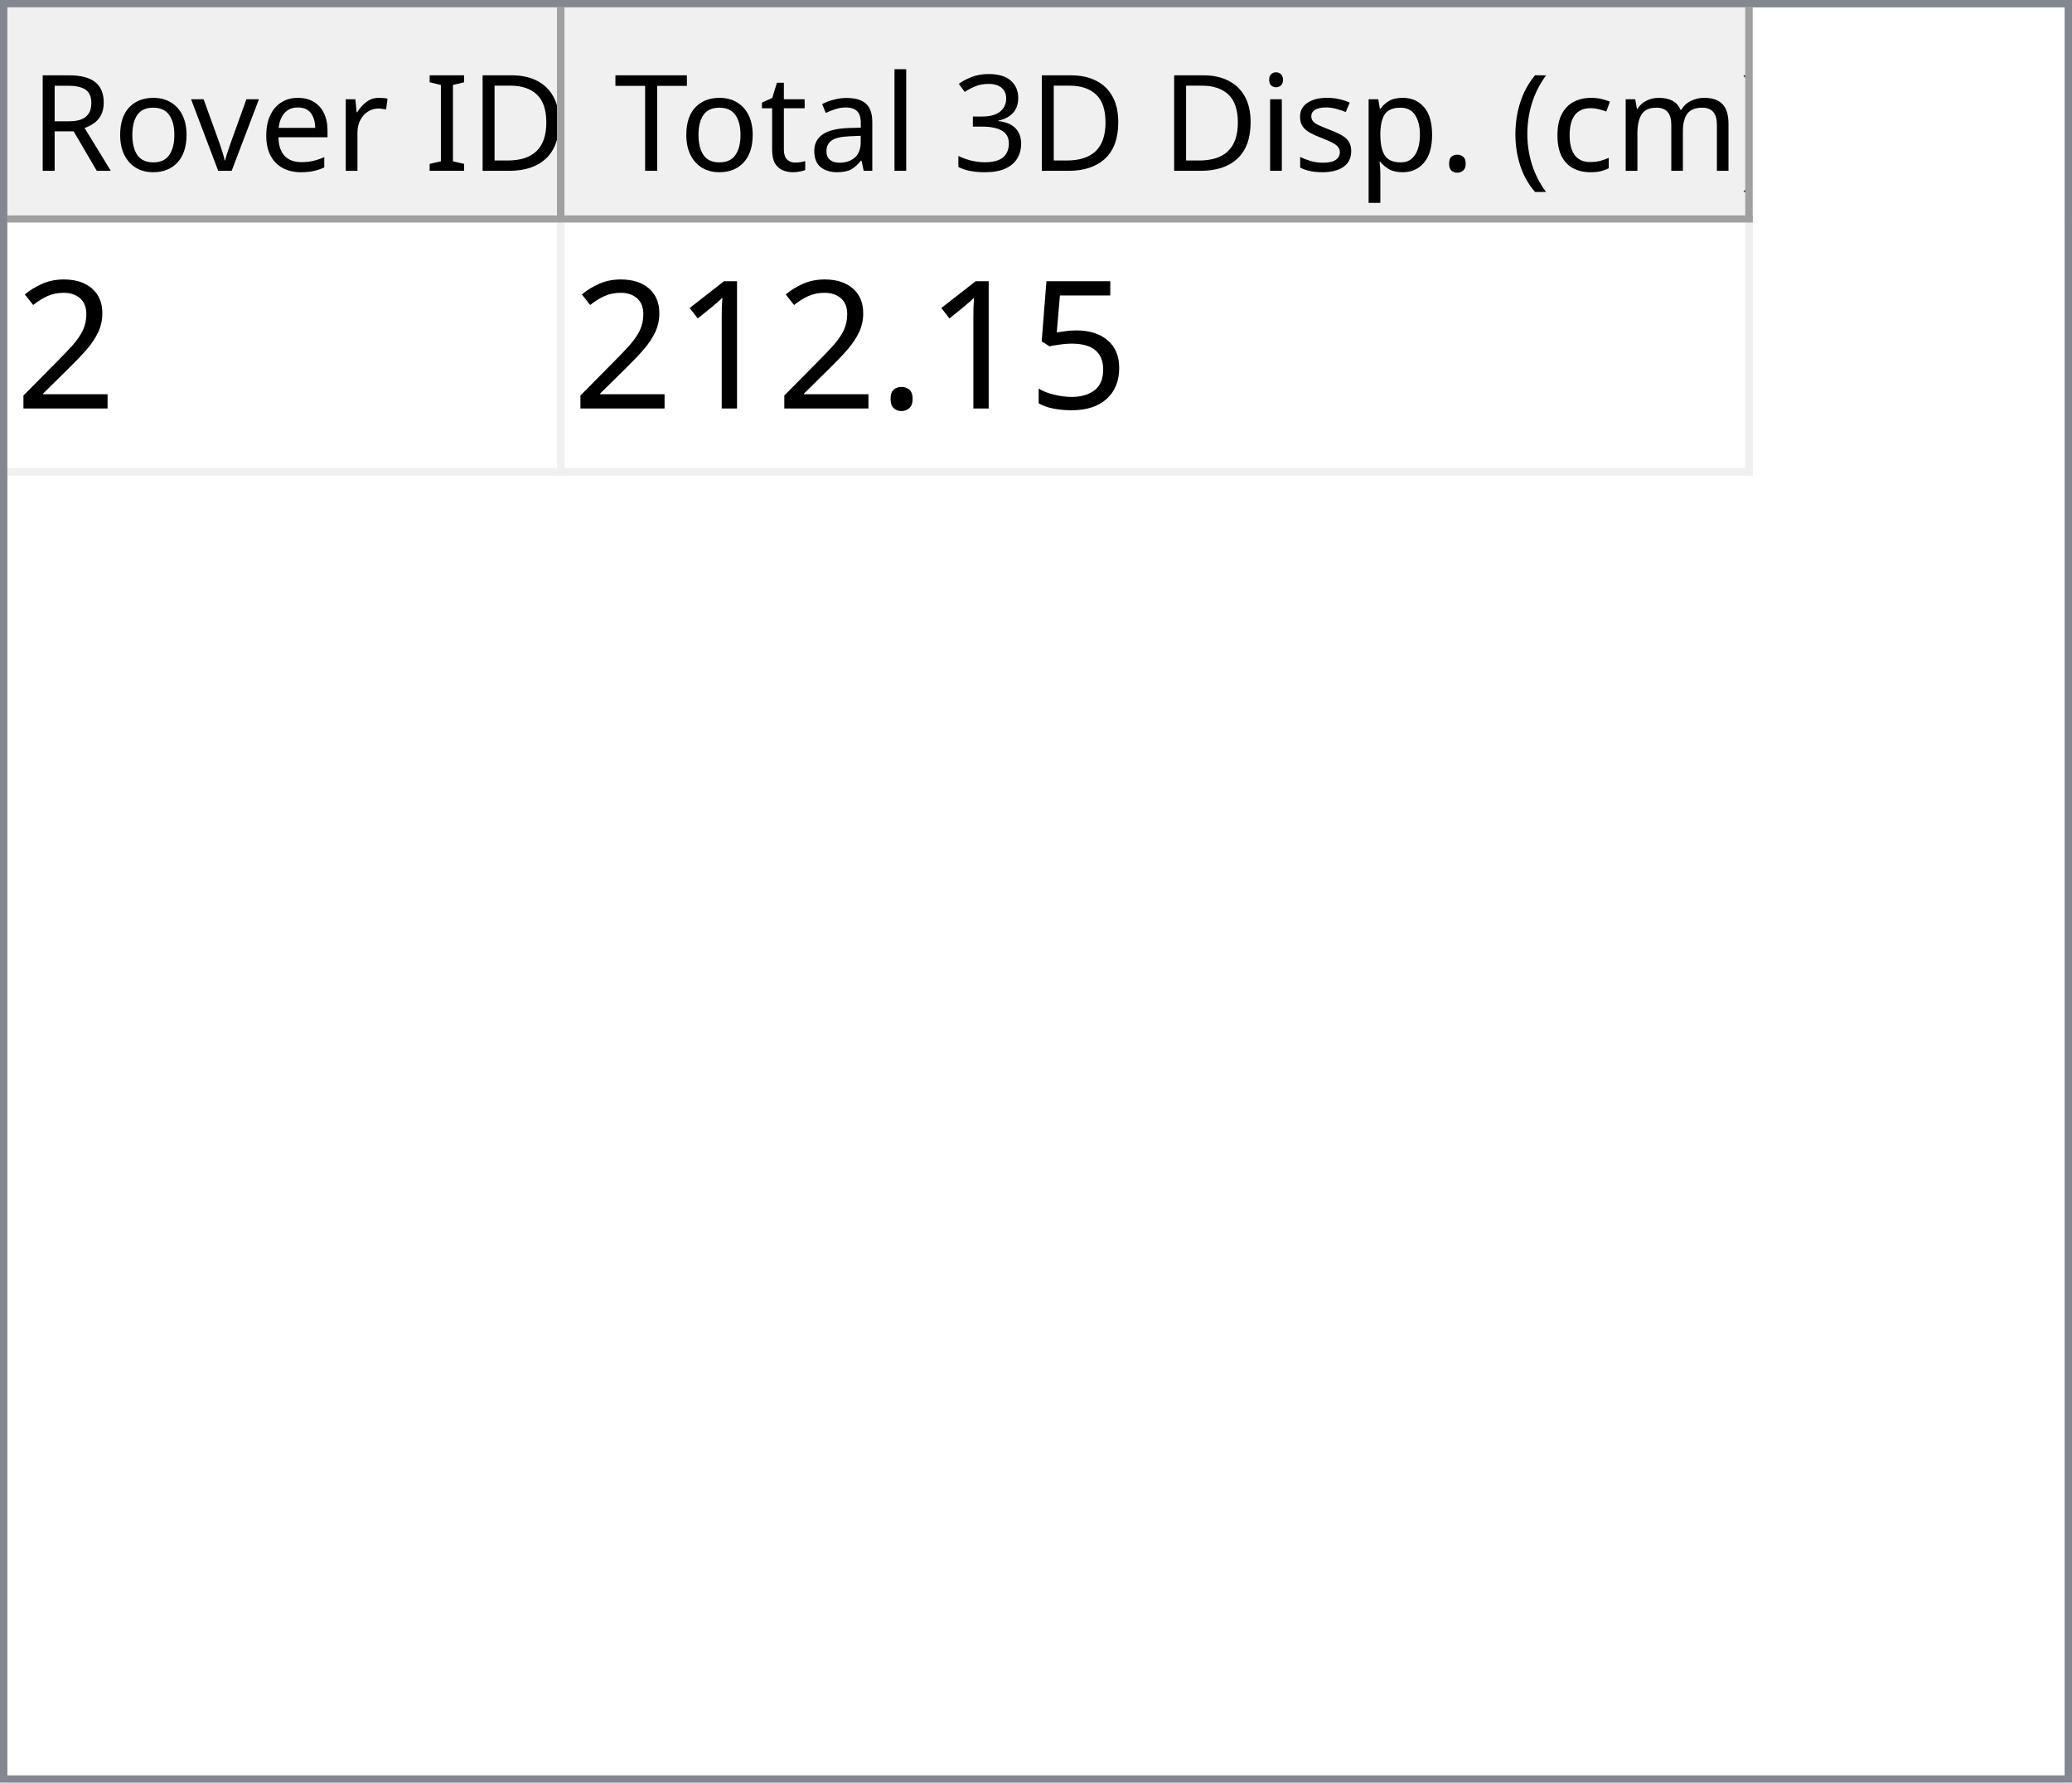
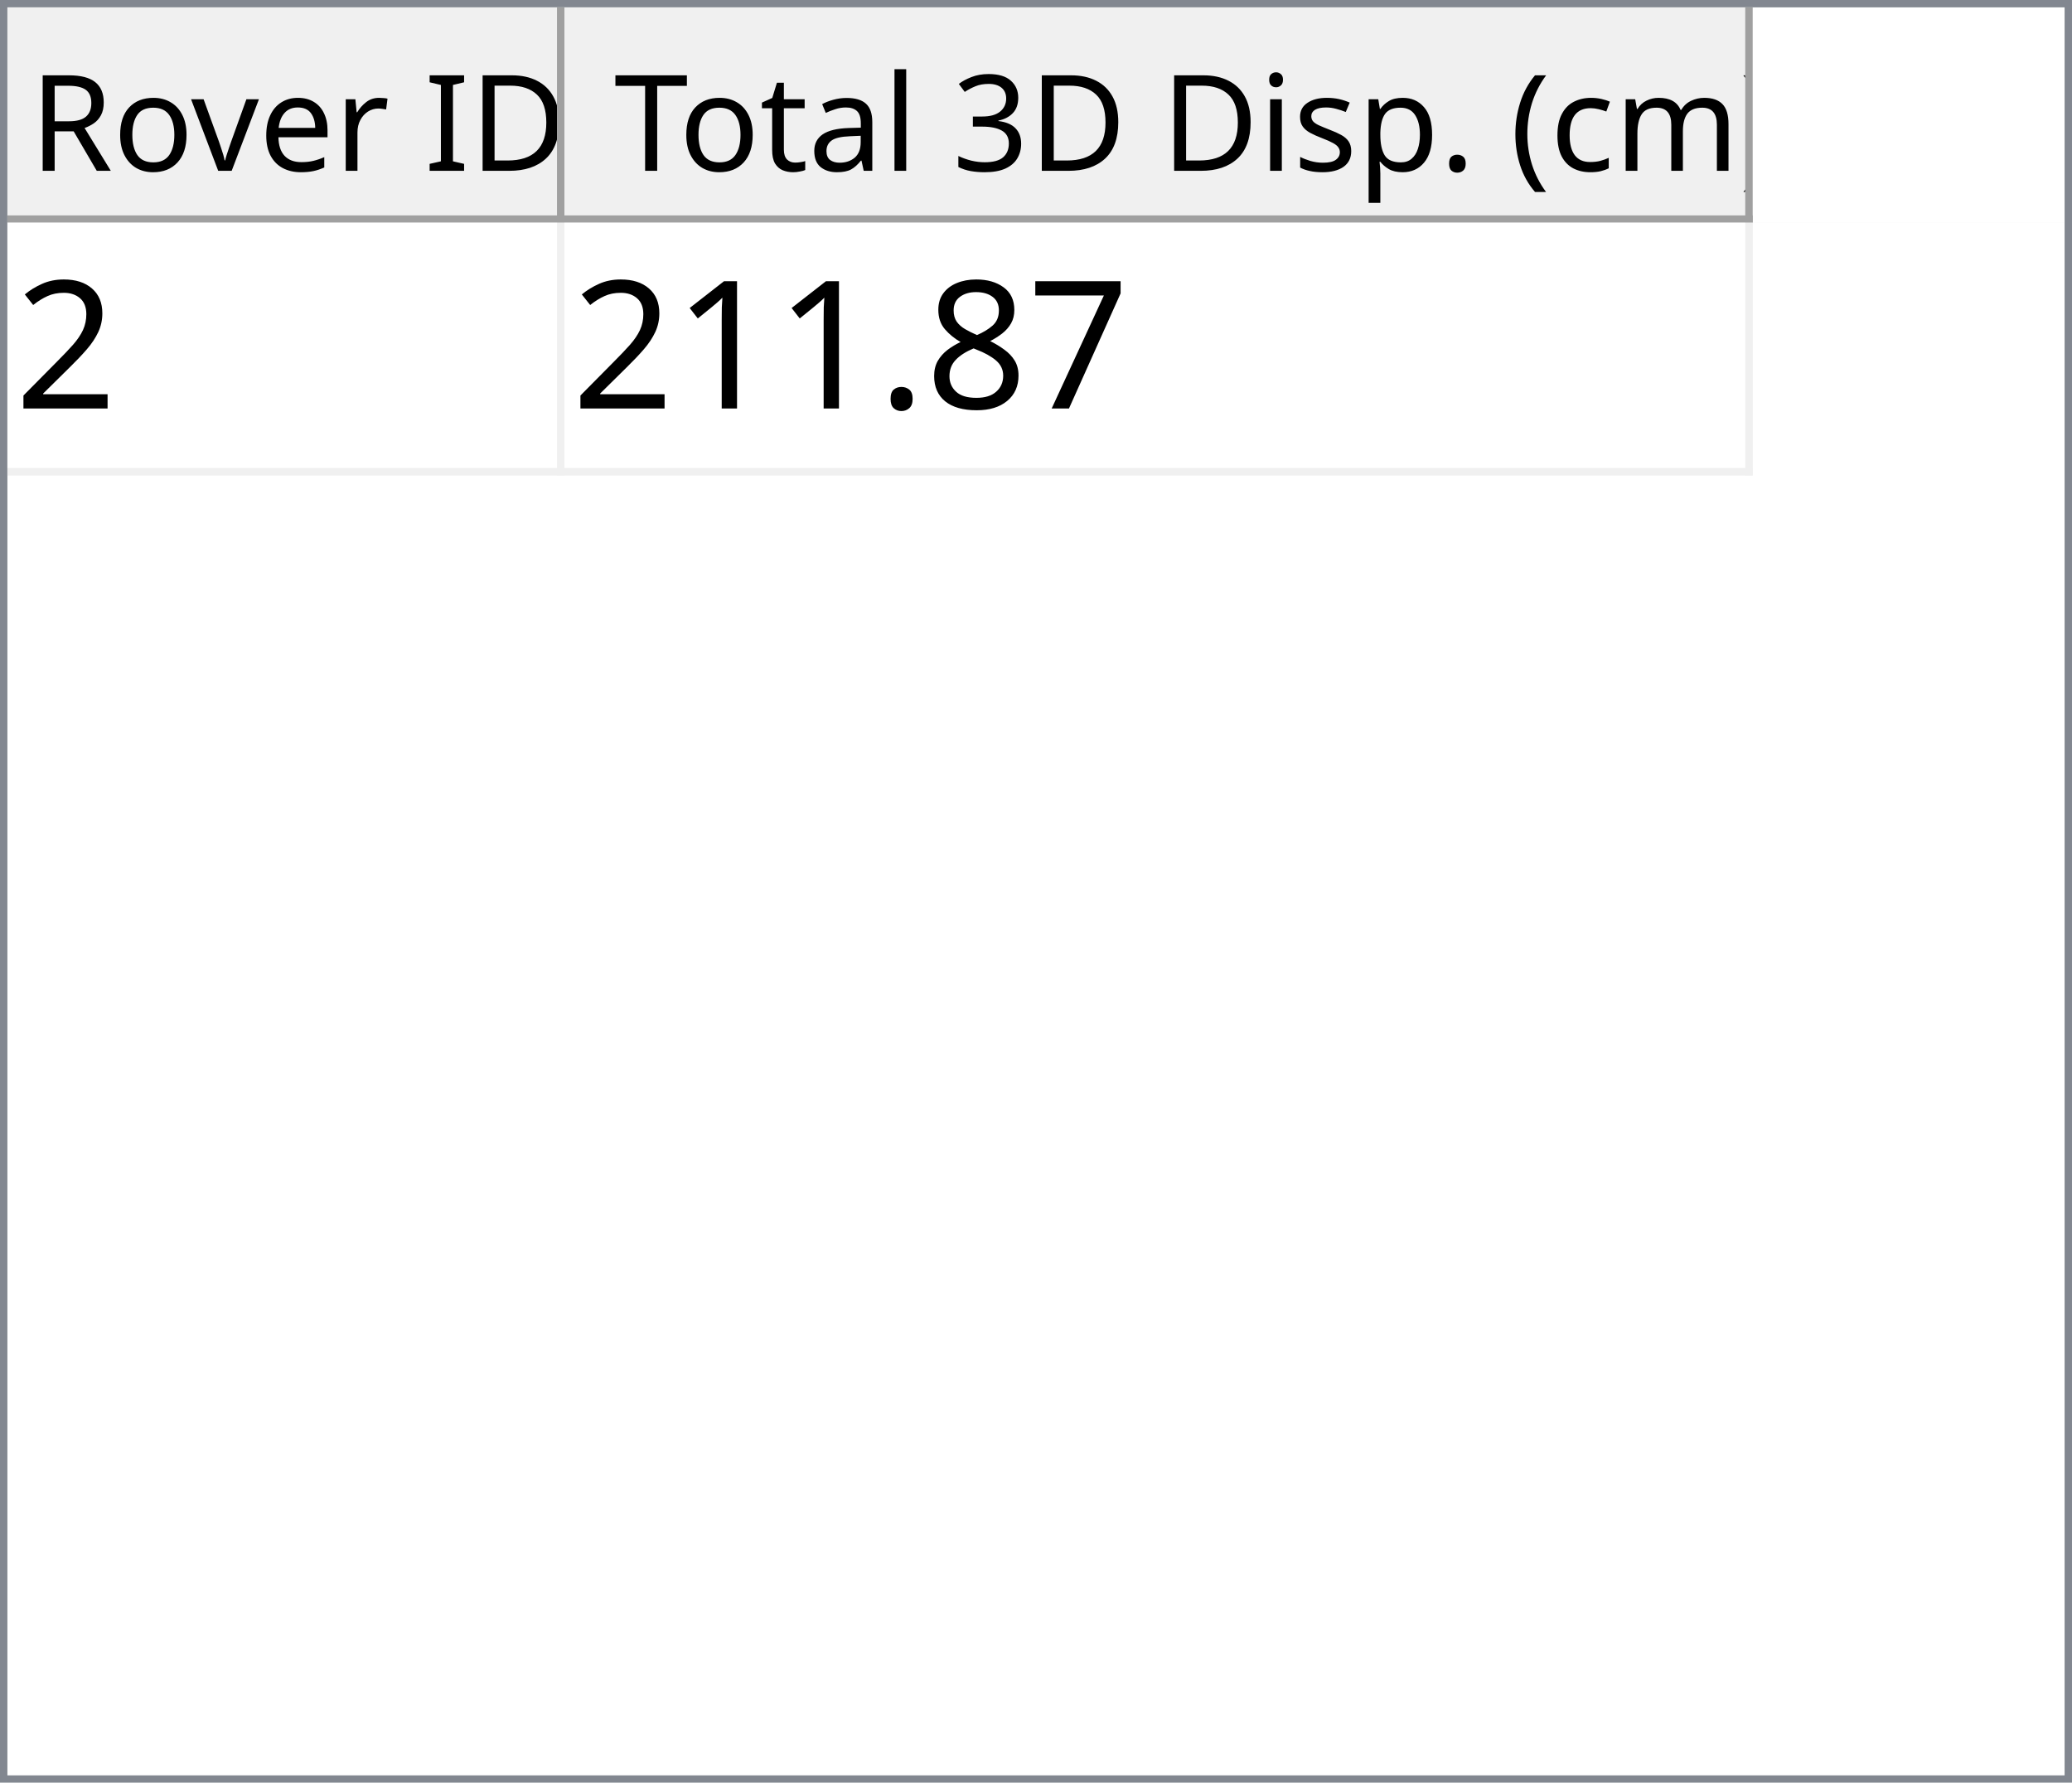
<svg xmlns="http://www.w3.org/2000/svg" style="fill-opacity:1; color-rendering:auto; color-interpolation:auto; text-rendering:auto; stroke:black; stroke-linecap:square; stroke-miterlimit:10; shape-rendering:auto; stroke-opacity:1; fill:black; stroke-dasharray:none; font-weight:normal; stroke-width:1; font-family:'Dialog'; font-style:normal; stroke-linejoin:miter; font-size:12px; stroke-dashoffset:0; image-rendering:auto;" width="279" height="240">
  <defs id="genericDefs" />
  <g>
    <defs id="defs1">
      <clipPath clipPathUnits="userSpaceOnUse" id="clipPath1">
        <path d="M0 0 L279 0 L279 240 L0 240 L0 0 Z" />
      </clipPath>
      <clipPath clipPathUnits="userSpaceOnUse" id="clipPath2">
        <path d="M0 0 L0 240 L279 240 L279 0 Z" />
      </clipPath>
      <clipPath clipPathUnits="userSpaceOnUse" id="clipPath3">
        <path d="M0 0 L0 29 L277 29 L277 0 Z" />
      </clipPath>
      <clipPath clipPathUnits="userSpaceOnUse" id="clipPath4">
        <path d="M0 0 L0 29 L75 29 L75 0 Z" />
      </clipPath>
      <clipPath clipPathUnits="userSpaceOnUse" id="clipPath5">
        <path d="M1 1 L1 28 L74 28 L74 1 Z" />
      </clipPath>
      <clipPath clipPathUnits="userSpaceOnUse" id="clipPath6">
        <path d="M0 0 L0 27 L73 27 L73 0 Z" />
      </clipPath>
      <clipPath clipPathUnits="userSpaceOnUse" id="clipPath7">
        <path d="M-0.5 -0.5 L-0.5 28.5 L74.5 28.5 L74.5 -0.5 Z" />
      </clipPath>
      <clipPath clipPathUnits="userSpaceOnUse" id="clipPath8">
        <path d="M0 0 L0 29 L160 29 L160 0 Z" />
      </clipPath>
      <clipPath clipPathUnits="userSpaceOnUse" id="clipPath9">
        <path d="M1 1 L1 28 L159 28 L159 1 Z" />
      </clipPath>
      <clipPath clipPathUnits="userSpaceOnUse" id="clipPath10">
        <path d="M0 0 L0 27 L158 27 L158 0 Z" />
      </clipPath>
      <clipPath clipPathUnits="userSpaceOnUse" id="clipPath11">
        <path d="M-0.5 -0.5 L-0.5 28.5 L159.5 28.5 L159.5 -0.5 Z" />
      </clipPath>
      <clipPath clipPathUnits="userSpaceOnUse" id="clipPath12">
        <path d="M0 0 L0 209 L277 209 L277 0 Z" />
      </clipPath>
      <clipPath clipPathUnits="userSpaceOnUse" id="clipPath13">
        <path d="M0 0 L0 34 L235 34 L235 0 Z" />
      </clipPath>
      <clipPath clipPathUnits="userSpaceOnUse" id="clipPath14">
        <path d="M-0.5 -0.5 L-0.5 33.5 L234.5 33.5 L234.5 -0.5 Z" />
      </clipPath>
      <clipPath clipPathUnits="userSpaceOnUse" id="clipPath15">
        <path d="M0 0 L0 33 L74 33 L74 0 Z" />
      </clipPath>
      <clipPath clipPathUnits="userSpaceOnUse" id="clipPath16">
        <path d="M0 0 L0 33 L159 33 L159 0 Z" />
      </clipPath>
      <font horiz-adv-x="64.551" id="font1">
        <font-face ascent="107.91" descent="25.098" units-per-em="100" style="font-style:normal; font-family:Segoe UI; font-weight:normal;" />
        <missing-glyph horiz-adv-x="64.551" d="M8.109 0 L8.109 68.266 L56.453 68.266 L56.453 0 L8.109 0 ZM15.328 7.234 L49.219 7.234 L49.219 61.031 L15.328 61.031 L15.328 7.234 Z" />
        <glyph unicode="D" horiz-adv-x="70.117" d="M9.188 0 L9.188 70.016 L28.516 70.016 Q65.531 70.016 65.531 35.891 Q65.531 19.672 55.25 9.836 Q44.969 0 27.734 0 L9.188 0 ZM17.391 62.594 L17.391 7.422 L27.828 7.422 Q41.609 7.422 49.273 14.797 Q56.938 22.172 56.938 35.688 Q56.938 62.594 28.328 62.594 L17.391 62.594 Z" />
        <glyph unicode="I" horiz-adv-x="26.611" d="M17.391 0 L9.188 0 L9.188 70.016 L17.391 70.016 L17.391 0 Z" />
        <glyph unicode=" " horiz-adv-x="27.393" d="" />
        <glyph unicode="r" horiz-adv-x="34.766" d="M34.188 41.891 Q32.078 43.5 28.125 43.5 Q23 43.5 19.555 38.672 Q16.109 33.844 16.109 25.484 L16.109 0 L8.109 0 L8.109 50 L16.109 50 L16.109 39.703 L16.312 39.703 Q18.016 44.969 21.531 47.922 Q25.047 50.875 29.391 50.875 Q32.516 50.875 34.188 50.203 L34.188 41.891 Z" />
        <glyph unicode="e" horiz-adv-x="52.295" d="M48.297 23 L12.984 23 Q13.188 14.656 17.484 10.109 Q21.781 5.562 29.297 5.562 Q37.75 5.562 44.828 11.141 L44.828 3.609 Q38.234 -1.172 27.391 -1.172 Q16.797 -1.172 10.742 5.641 Q4.688 12.453 4.688 24.812 Q4.688 36.469 11.305 43.82 Q17.922 51.172 27.734 51.172 Q37.547 51.172 42.922 44.828 Q48.297 38.484 48.297 27.203 L48.297 23 ZM40.094 29.781 Q40.047 36.719 36.75 40.578 Q33.453 44.438 27.594 44.438 Q21.922 44.438 17.969 40.383 Q14.016 36.328 13.094 29.781 L40.094 29.781 Z" />
        <glyph unicode="v" horiz-adv-x="47.9" d="M47.406 50 L27.484 0 L19.625 0 L0.688 50 L9.469 50 L22.172 13.672 Q23.578 9.672 23.922 6.688 L24.125 6.688 Q24.609 10.453 25.688 13.484 L38.969 50 L47.406 50 Z" />
        <glyph unicode="o" horiz-adv-x="58.594" d="M29 -1.172 Q17.922 -1.172 11.305 5.836 Q4.688 12.844 4.688 24.422 Q4.688 37.016 11.57 44.094 Q18.453 51.172 30.172 51.172 Q41.359 51.172 47.633 44.289 Q53.906 37.406 53.906 25.203 Q53.906 13.234 47.141 6.031 Q40.375 -1.172 29 -1.172 ZM29.594 44.438 Q21.875 44.438 17.383 39.188 Q12.891 33.938 12.891 24.703 Q12.891 15.828 17.43 10.695 Q21.969 5.562 29.594 5.562 Q37.359 5.562 41.531 10.594 Q45.703 15.625 45.703 24.906 Q45.703 34.281 41.531 39.359 Q37.359 44.438 29.594 44.438 Z" />
        <glyph unicode="R" horiz-adv-x="59.814" d="M59.375 0 L49.609 0 L37.891 19.625 Q36.281 22.359 34.766 24.289 Q33.25 26.219 31.664 27.438 Q30.078 28.656 28.25 29.219 Q26.422 29.781 24.125 29.781 L17.391 29.781 L17.391 0 L9.188 0 L9.188 70.016 L30.078 70.016 Q34.672 70.016 38.555 68.867 Q42.438 67.719 45.289 65.375 Q48.141 63.031 49.758 59.547 Q51.375 56.062 51.375 51.375 Q51.375 47.703 50.273 44.656 Q49.172 41.609 47.148 39.211 Q45.125 36.812 42.266 35.133 Q39.406 33.453 35.844 32.516 L35.844 32.328 Q37.594 31.547 38.891 30.547 Q40.188 29.547 41.359 28.18 Q42.531 26.812 43.68 25.078 Q44.828 23.344 46.234 21.047 L59.375 0 ZM17.391 62.594 L17.391 37.203 L28.516 37.203 Q31.594 37.203 34.203 38.133 Q36.812 39.062 38.719 40.797 Q40.625 42.531 41.703 45.047 Q42.781 47.562 42.781 50.688 Q42.781 56.297 39.141 59.445 Q35.5 62.594 28.609 62.594 L17.391 62.594 Z" />
        <glyph unicode=")" horiz-adv-x="30.176" d="M8.297 -15.922 L1.172 -15.922 Q16.406 2.344 16.406 26.812 Q16.406 51.469 1.078 70.016 L8.297 70.016 Q23.531 52.156 23.531 26.703 Q23.531 1.375 8.297 -15.922 Z" />
        <glyph unicode="m" horiz-adv-x="86.133" d="M79.109 0 L71.094 0 L71.094 28.719 Q71.094 37.016 68.531 40.727 Q65.969 44.438 59.906 44.438 Q54.781 44.438 51.195 39.75 Q47.609 35.062 47.609 28.516 L47.609 0 L39.594 0 L39.594 29.688 Q39.594 44.438 28.219 44.438 Q22.953 44.438 19.531 40.016 Q16.109 35.594 16.109 28.516 L16.109 0 L8.109 0 L8.109 50 L16.109 50 L16.109 42.094 L16.312 42.094 Q21.625 51.172 31.844 51.172 Q36.969 51.172 40.773 48.312 Q44.578 45.453 46 40.828 Q51.562 51.172 62.594 51.172 Q79.109 51.172 79.109 30.812 L79.109 0 Z" />
        <glyph unicode="c" horiz-adv-x="46.191" d="M42.188 2.297 Q36.422 -1.172 28.516 -1.172 Q17.828 -1.172 11.258 5.789 Q4.688 12.75 4.688 23.828 Q4.688 36.188 11.766 43.68 Q18.844 51.172 30.672 51.172 Q37.25 51.172 42.281 48.734 L42.281 40.531 Q36.719 44.438 30.375 44.438 Q22.703 44.438 17.797 38.945 Q12.891 33.453 12.891 24.516 Q12.891 15.719 17.508 10.641 Q22.125 5.562 29.891 5.562 Q36.422 5.562 42.188 9.906 L42.188 2.297 Z" />
        <glyph unicode="(" horiz-adv-x="30.176" d="M29.109 -15.922 L21.969 -15.922 Q6.844 1.375 6.844 26.703 Q6.844 52.156 21.969 70.016 L29.203 70.016 Q13.875 51.469 13.875 26.812 Q13.875 2.344 29.109 -15.922 Z" />
        <glyph unicode="." horiz-adv-x="21.68" d="M10.891 -1.078 Q8.641 -1.078 7.055 0.539 Q5.469 2.156 5.469 4.391 Q5.469 6.641 7.055 8.273 Q8.641 9.906 10.891 9.906 Q13.188 9.906 14.797 8.273 Q16.406 6.641 16.406 4.391 Q16.406 2.156 14.797 0.539 Q13.188 -1.078 10.891 -1.078 Z" />
        <glyph unicode="p" horiz-adv-x="58.789" d="M16.312 7.234 L16.109 7.234 L16.109 -23 L8.109 -23 L8.109 50 L16.109 50 L16.109 41.219 L16.312 41.219 Q22.219 51.172 33.594 51.172 Q43.266 51.172 48.688 44.461 Q54.109 37.75 54.109 26.469 Q54.109 13.922 48 6.375 Q41.891 -1.172 31.297 -1.172 Q21.578 -1.172 16.312 7.234 ZM16.109 27.391 L16.109 20.406 Q16.109 14.203 20.141 9.883 Q24.172 5.562 30.375 5.562 Q37.641 5.562 41.773 11.133 Q45.906 16.703 45.906 26.609 Q45.906 34.969 42.047 39.703 Q38.188 44.438 31.594 44.438 Q24.609 44.438 20.359 39.578 Q16.109 34.719 16.109 27.391 Z" />
        <glyph unicode="s" horiz-adv-x="42.432" d="M5.078 1.812 L5.078 10.406 Q11.625 5.562 19.484 5.562 Q30.031 5.562 30.031 12.594 Q30.031 14.594 29.125 15.992 Q28.219 17.391 26.68 18.461 Q25.141 19.531 23.07 20.383 Q21 21.234 18.609 22.172 Q15.281 23.484 12.766 24.828 Q10.25 26.172 8.57 27.859 Q6.891 29.547 6.031 31.695 Q5.172 33.844 5.172 36.719 Q5.172 40.234 6.789 42.945 Q8.406 45.656 11.086 47.484 Q13.766 49.312 17.211 50.242 Q20.656 51.172 24.312 51.172 Q30.812 51.172 35.938 48.922 L35.938 40.828 Q30.422 44.438 23.25 44.438 Q21 44.438 19.195 43.922 Q17.391 43.406 16.094 42.477 Q14.797 41.547 14.086 40.258 Q13.375 38.969 13.375 37.406 Q13.375 35.453 14.086 34.133 Q14.797 32.812 16.164 31.789 Q17.531 30.766 19.484 29.938 Q21.438 29.109 23.922 28.125 Q27.25 26.859 29.883 25.516 Q32.516 24.172 34.375 22.484 Q36.234 20.797 37.234 18.602 Q38.234 16.406 38.234 13.375 Q38.234 9.672 36.602 6.938 Q34.969 4.203 32.234 2.398 Q29.5 0.594 25.93 -0.289 Q22.359 -1.172 18.453 -1.172 Q10.75 -1.172 5.078 1.812 Z" />
        <glyph unicode="i" horiz-adv-x="24.219" d="M12.203 62.703 Q10.062 62.703 8.547 64.164 Q7.031 65.625 7.031 67.875 Q7.031 70.125 8.547 71.609 Q10.062 73.094 12.203 73.094 Q14.406 73.094 15.945 71.609 Q17.484 70.125 17.484 67.875 Q17.484 65.719 15.945 64.211 Q14.406 62.703 12.203 62.703 ZM16.109 0 L8.109 0 L8.109 50 L16.109 50 L16.109 0 Z" />
        <glyph unicode="3" horiz-adv-x="53.906" d="M46.531 19.828 Q46.531 15.094 44.75 11.211 Q42.969 7.328 39.719 4.57 Q36.469 1.812 31.93 0.297 Q27.391 -1.219 21.922 -1.219 Q11.922 -1.219 6 2.594 L6 11.188 Q13.094 5.609 22.219 5.609 Q25.875 5.609 28.828 6.539 Q31.781 7.469 33.906 9.227 Q36.031 10.984 37.18 13.477 Q38.328 15.969 38.328 19.094 Q38.328 32.812 18.797 32.812 L12.984 32.812 L12.984 39.594 L18.5 39.594 Q35.797 39.594 35.797 52.484 Q35.797 64.406 22.609 64.406 Q15.188 64.406 8.688 59.422 L8.688 67.188 Q15.375 71.188 24.609 71.188 Q29 71.188 32.57 69.969 Q36.141 68.75 38.68 66.555 Q41.219 64.359 42.609 61.281 Q44 58.203 44 54.5 Q44 40.672 30.031 36.719 L30.031 36.531 Q33.594 36.141 36.625 34.797 Q39.656 33.453 41.852 31.305 Q44.047 29.156 45.289 26.25 Q46.531 23.344 46.531 19.828 Z" />
        <glyph unicode="l" horiz-adv-x="24.219" d="M16.109 0 L8.109 0 L8.109 74.031 L16.109 74.031 L16.109 0 Z" />
        <glyph unicode="a" horiz-adv-x="50.879" d="M43.891 0 L35.891 0 L35.891 7.812 L35.688 7.812 Q30.469 -1.172 20.312 -1.172 Q12.844 -1.172 8.617 2.781 Q4.391 6.734 4.391 13.281 Q4.391 27.297 20.906 29.594 L35.891 31.688 Q35.891 44.438 25.594 44.438 Q16.547 44.438 9.281 38.281 L9.281 46.484 Q16.656 51.172 26.266 51.172 Q43.891 51.172 43.891 32.516 L43.891 0 ZM35.891 25.297 L23.828 23.641 Q18.266 22.859 15.43 20.875 Q12.594 18.891 12.594 13.875 Q12.594 10.203 15.211 7.883 Q17.828 5.562 22.172 5.562 Q28.125 5.562 32.008 9.742 Q35.891 13.922 35.891 20.312 L35.891 25.297 Z" />
        <glyph unicode="t" horiz-adv-x="33.887" d="M31.297 0.484 Q28.469 -1.078 23.828 -1.078 Q10.688 -1.078 10.688 13.578 L10.688 43.172 L2.094 43.172 L2.094 50 L10.688 50 L10.688 62.203 L18.703 64.797 L18.703 50 L31.297 50 L31.297 43.172 L18.703 43.172 L18.703 14.984 Q18.703 9.969 20.414 7.82 Q22.125 5.672 26.078 5.672 Q29.109 5.672 31.297 7.328 L31.297 0.484 Z" />
        <glyph unicode="T" horiz-adv-x="52.393" d="M50.594 62.594 L30.375 62.594 L30.375 0 L22.172 0 L22.172 62.594 L2 62.594 L2 70.016 L50.594 70.016 L50.594 62.594 Z" />
      </font>
      <font horiz-adv-x="75.0" id="font2">
        <font-face ascent="100.537" descent="21.973" units-per-em="100" style="font-style:normal; font-family:sans-serif; font-weight:normal;" />
        <missing-glyph horiz-adv-x="75.0" d="M12.5 0 L12.5 62.5 L62.5 62.5 L62.5 0 L12.5 0 ZM14.062 1.562 L60.938 1.562 L60.938 60.938 L14.062 60.938 L14.062 1.562 Z" />
        <glyph unicode="2" horiz-adv-x="55.615" d="M50.344 8.453 L50.344 0 L3.031 0 Q2.938 3.172 4.047 6.109 Q5.859 10.938 9.836 15.625 Q13.812 20.312 21.344 26.469 Q33.016 36.031 37.117 41.625 Q41.219 47.219 41.219 52.203 Q41.219 57.422 37.477 61.008 Q33.734 64.594 27.734 64.594 Q21.391 64.594 17.578 60.789 Q13.766 56.984 13.719 50.25 L4.688 51.172 Q5.609 61.281 11.664 66.578 Q17.719 71.875 27.938 71.875 Q38.234 71.875 44.242 66.164 Q50.25 60.453 50.25 52 Q50.25 47.703 48.492 43.555 Q46.734 39.406 42.656 34.812 Q38.578 30.219 29.109 22.219 Q21.188 15.578 18.945 13.211 Q16.703 10.844 15.234 8.453 L50.344 8.453 Z" />
-         <glyph unicode="5" horiz-adv-x="55.615" d="M4.156 18.75 L13.375 19.531 Q14.406 12.797 18.141 9.398 Q21.875 6 27.156 6 Q33.5 6 37.891 10.789 Q42.281 15.578 42.281 23.484 Q42.281 31 38.062 35.352 Q33.844 39.703 27 39.703 Q22.75 39.703 19.336 37.773 Q15.922 35.844 13.969 32.766 L5.719 33.844 L12.641 70.609 L48.25 70.609 L48.25 62.203 L19.672 62.203 L15.828 42.969 Q22.266 47.469 29.344 47.469 Q38.719 47.469 45.164 40.969 Q51.609 34.469 51.609 24.266 Q51.609 14.547 45.953 7.469 Q39.062 -1.219 27.156 -1.219 Q17.391 -1.219 11.211 4.25 Q5.031 9.719 4.156 18.75 Z" />
+         <glyph unicode="7" horiz-adv-x="55.615" d="M4.734 62.203 L4.734 70.656 L51.078 70.656 L51.078 63.812 Q44.234 56.547 37.523 44.484 Q30.812 32.422 27.156 19.672 Q24.516 10.688 23.781 0 L14.75 0 Q14.891 8.453 18.062 20.414 Q21.234 32.375 27.172 43.484 Q33.109 54.594 39.797 62.203 L4.734 62.203 Z" />
+         <glyph unicode="8" horiz-adv-x="55.615" d="M17.672 38.812 Q12.203 40.828 9.57 44.539 Q6.938 48.25 6.938 53.422 Q6.938 61.234 12.555 66.555 Q18.172 71.875 27.484 71.875 Q36.859 71.875 42.578 66.43 Q48.297 60.984 48.297 53.172 Q48.297 48.188 45.68 44.508 Q43.062 40.828 37.75 38.812 Q44.344 36.672 47.781 31.883 Q51.219 27.094 51.219 20.453 Q51.219 11.281 44.727 5.031 Q38.234 -1.219 27.641 -1.219 Q17.047 -1.219 10.547 5.055 Q4.047 11.328 4.047 20.703 Q4.047 27.688 7.594 32.398 Q11.141 37.109 17.672 38.812 ZM15.922 53.719 Q15.922 48.641 19.195 45.414 Q22.469 42.188 27.688 42.188 Q32.766 42.188 36.016 45.383 Q39.266 48.578 39.266 53.219 Q39.266 58.062 35.914 61.359 Q32.562 64.656 27.594 64.656 Q22.562 64.656 19.242 61.43 Q15.922 58.203 15.922 53.719 ZM13.094 20.656 Q13.094 16.891 14.875 13.375 Q16.656 9.859 20.172 7.93 Q23.688 6 27.734 6 Q34.031 6 38.133 10.055 Q42.234 14.109 42.234 20.359 Q42.234 26.703 38.016 30.859 Q33.797 35.016 27.438 35.016 Q21.234 35.016 17.164 30.914 Q13.094 26.812 13.094 20.656 Z" />
        <glyph unicode="." horiz-adv-x="27.783" d="M9.078 0 L9.078 10.016 L19.094 10.016 L19.094 0 L9.078 0 Z" />
        <glyph unicode="1" horiz-adv-x="55.615" d="M37.25 0 L28.469 0 L28.469 56 Q25.297 52.984 20.141 49.953 Q14.984 46.922 10.891 45.406 L10.891 53.906 Q18.266 57.375 23.781 62.305 Q29.297 67.234 31.594 71.875 L37.25 71.875 L37.25 0 Z" />
      </font>
    </defs>
    <g style="fill:white; stroke:white;">
      <rect x="0" y="0" width="279" style="clip-path:url(#clipPath1); stroke:none;" height="240" />
    </g>
    <g style="fill:white; text-rendering:optimizeSpeed; color-rendering:optimizeSpeed; image-rendering:optimizeSpeed; shape-rendering:crispEdges; stroke:white; color-interpolation:sRGB;">
      <rect x="0" width="279" height="240" y="0" style="stroke:none;" />
      <path style="stroke:none;" d="M0 240 L279 240 L279 0 L0 0 Z" />
    </g>
    <g style="fill:rgb(240,240,240); font-size:18px; font-family:'Segoe UI'; stroke:rgb(240,240,240);">
      <rect x="0" y="0" width="279" style="clip-path:url(#clipPath2); stroke:none;" height="240" />
    </g>
    <g style="fill:rgb(130,135,144); font-size:18px; font-family:'Segoe UI'; stroke:rgb(130,135,144);">
      <path d="M0 0 L279 0 L279 240 L0 240 L0 0 ZM1 1 L278 1 L278 239 L1 239 L1 1 Z" style="fill-rule:evenodd; clip-path:url(#clipPath2); stroke:none;" />
    </g>
    <g style="fill:white; font-size:18px; font-family:'Segoe UI'; stroke:white;" transform="translate(1,1)">
      <rect x="0" y="0" width="277" style="clip-path:url(#clipPath3); stroke:none;" height="29" />
    </g>
    <g style="fill:rgb(240,240,240); font-size:18px; font-family:'Segoe UI'; stroke:rgb(240,240,240);" transform="translate(1,1)">
      <rect x="0" y="0" width="75" style="clip-path:url(#clipPath4); stroke:none;" height="29" />
    </g>
    <g style="font-family:'Segoe UI'; font-size:18px;" transform="translate(2,2)">
      <text x="2" xml:space="preserve" y="21" style="clip-path:url(#clipPath6); stroke:none;">Rover ID</text>
    </g>
    <g transform="translate(1.5,1.5)" style="fill:rgb(160,160,160); font-size:18px; font-family:'Segoe UI'; stroke:rgb(160,160,160); stroke-linejoin:bevel;">
      <line x1="74" x2="74" y1="0" style="fill:none; clip-path:url(#clipPath7);" y2="28" />
    </g>
    <g transform="matrix(1,0,0,1,1,1) translate(0.5,0.5)" style="fill:rgb(160,160,160); font-size:18px; font-family:'Segoe UI'; stroke:rgb(160,160,160); stroke-linejoin:bevel;">
      <line x1="0" x2="74" y1="28" style="fill:none; clip-path:url(#clipPath7);" y2="28" />
    </g>
    <g style="fill:rgb(240,240,240); font-size:18px; font-family:'Segoe UI'; stroke:rgb(240,240,240);" transform="translate(76,1)">
      <rect x="0" y="0" width="160" style="clip-path:url(#clipPath8); stroke:none;" height="29" />
    </g>
    <g style="font-family:'Segoe UI'; font-size:18px;" transform="translate(77,2)">
      <text x="1" xml:space="preserve" y="21" style="clip-path:url(#clipPath10); stroke:none;"> Total 3D Disp. (cm)</text>
    </g>
    <g transform="translate(76.5,1.5)" style="fill:rgb(160,160,160); font-size:18px; font-family:'Segoe UI'; stroke:rgb(160,160,160); stroke-linejoin:bevel;">
      <line x1="159" x2="159" y1="0" style="fill:none; clip-path:url(#clipPath11);" y2="28" />
    </g>
    <g transform="matrix(1,0,0,1,76,1) translate(0.5,0.5)" style="fill:rgb(160,160,160); font-size:18px; font-family:'Segoe UI'; stroke:rgb(160,160,160); stroke-linejoin:bevel;">
      <line x1="0" x2="159" y1="28" style="fill:none; clip-path:url(#clipPath11);" y2="28" />
    </g>
    <g style="fill:white; font-size:18px; font-family:'Segoe UI'; stroke:white;" transform="translate(1,30)">
      <rect x="0" y="0" width="277" style="clip-path:url(#clipPath12); stroke:none;" height="209" />
    </g>
    <g style="fill:rgb(240,240,240); font-size:24px; font-family:sans-serif; stroke:rgb(240,240,240);" transform="translate(1,30)">
      <rect x="0" y="0" width="235" style="clip-path:url(#clipPath13); stroke:none;" height="34" />
      <line transform="translate(0.5,0.5)" x1="0" x2="234" y1="33" style="clip-path:url(#clipPath14); fill:none; stroke-linejoin:bevel;" y2="33" />
    </g>
    <g transform="matrix(1,0,0,1,1,30) translate(0.5,0.5)" style="fill:rgb(240,240,240); font-size:24px; font-family:sans-serif; stroke:rgb(240,240,240); stroke-linejoin:bevel;">
      <line x1="74" x2="74" y1="0" style="fill:none; clip-path:url(#clipPath14);" y2="33" />
    </g>
    <g transform="matrix(1,0,0,1,1,30) translate(0.5,0.5)" style="fill:rgb(240,240,240); font-size:24px; font-family:sans-serif; stroke:rgb(240,240,240); stroke-linejoin:bevel;">
      <line x1="234" x2="234" y1="0" style="fill:none; clip-path:url(#clipPath14);" y2="33" />
    </g>
    <g style="fill:white; font-size:24px; font-family:sans-serif; stroke:white;" transform="matrix(1,0,0,1,1,30)">
      <rect x="0" y="0" width="74" style="clip-path:url(#clipPath15); stroke:none;" height="33" />
      <text x="1" y="25" style="fill:black; clip-path:url(#clipPath15); stroke:none;" xml:space="preserve">2</text>
    </g>
    <g style="fill:white; font-size:24px; font-family:sans-serif; stroke:white;" transform="matrix(1,0,0,1,1,30) translate(75,0)">
      <rect x="0" y="0" width="159" style="clip-path:url(#clipPath16); stroke:none;" height="33" />
-       <text x="1" y="25" style="fill:black; clip-path:url(#clipPath16); stroke:none;" xml:space="preserve">212.15</text>
+       <text x="1" y="25" style="fill:black; clip-path:url(#clipPath16); stroke:none;" xml:space="preserve">211.87</text>
    </g>
  </g>
</svg>
